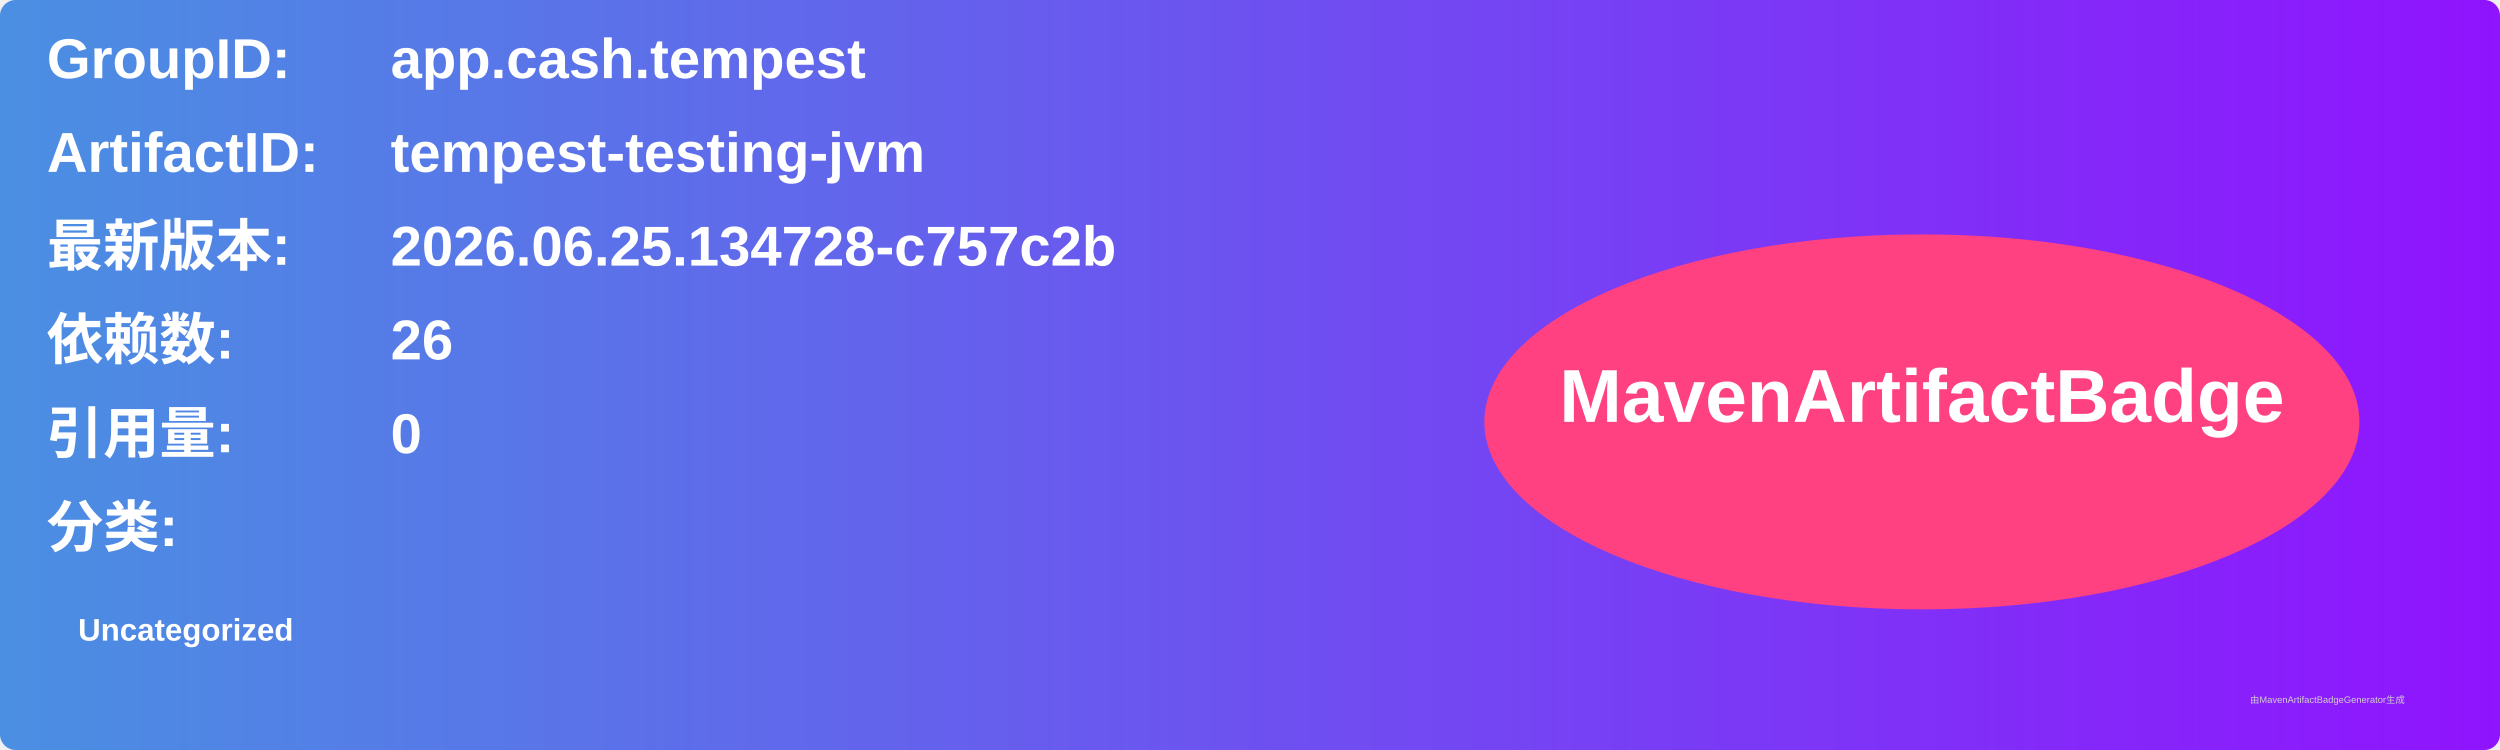
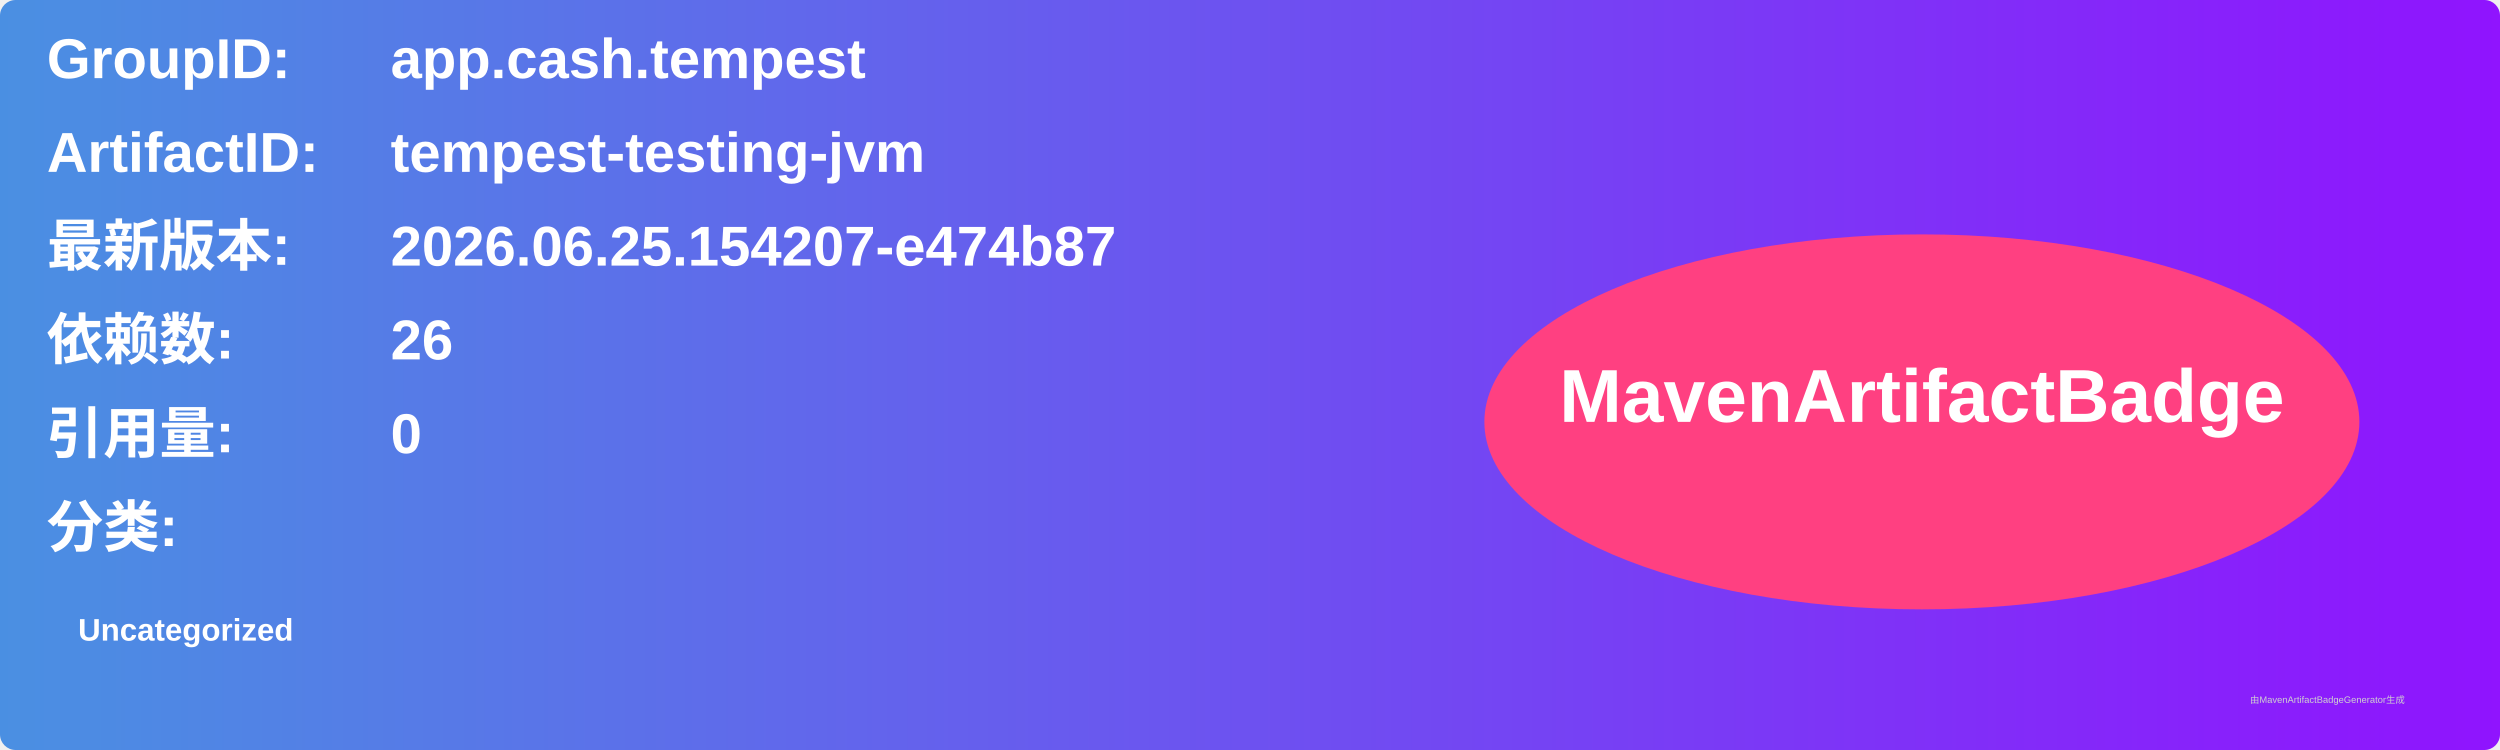
<svg xmlns="http://www.w3.org/2000/svg" width="800" height="240" viewBox="0 0 800 240">
  <linearGradient id="grad" x1="0%" y1="0%" x2="100%" y2="0%">
    <stop offset="0%" stop-color="#4a90e2" />
    <stop offset="100%" stop-color="#9013fe" />
  </linearGradient>
  <rect width="100%" height="100%" rx="5" ry="5" fill="url(#grad)" />
  <g transform="translate(15, 15)">
    <text x="0" y="10" font-family="Arial" font-size="18" fill="white" font-weight="bold" width="260">GroupID:</text>
    <text x="110" y="10" font-family="Arial" font-size="18" fill="white" font-weight="bold" width="460">app.cash.tempest</text>
    <text x="0" y="40" font-family="Arial" font-size="18" fill="white" font-weight="bold" width="260">ArtifactID:</text>
    <text x="110" y="40" font-family="Arial" font-size="18" fill="white" font-weight="bold" width="460">tempest-testing-jvm</text>
    <text x="0" y="70" font-family="Arial" font-size="18" fill="white" font-weight="bold">最新版本:</text>
    <text x="110" y="70" font-family="Arial" font-size="18" fill="white" font-weight="bold">
-       <tspan font-weight="bold">2026.06.25.134728-c757c2b</tspan>
+       <tspan font-weight="bold">2026.06.25.154207-e474b87</tspan>
    </text>
    <text x="0" y="100" font-family="Arial" font-size="18" fill="white" font-weight="bold">依赖数: </text>
    <text x="110" y="100" font-family="Arial" font-size="18" fill="white">
      <tspan font-weight="bold">26</tspan>
    </text>
    <text x="0" y="130" font-family="Arial" font-size="18" fill="white" font-weight="bold">引用量: </text>
    <text x="110" y="130" font-family="Arial" font-size="18" fill="white">
      <tspan font-weight="bold">0</tspan>
    </text>
    <text x="0" y="160" font-family="Arial" font-size="18" fill="white" font-weight="bold">分类:</text>
    <text x="10" y="190" font-family="Arial" font-size="10" fill="white">
      <tspan font-weight="bold">Uncategorized</tspan>
    </text>
    <ellipse cx="600" cy="120" rx="140" ry="60" fill="#ff4081" />
    <text x="600" y="120" text-anchor="middle" font-family="Arial" font-size="24" fill="white" font-weight="bold">MavenArtifactBadge</text>
  </g>
  <text x="720" y="225" font-family="Arial" font-size="3" fill="#d0d0d0">由MavenArtifactBadgeGenerator生成</text>
</svg>
